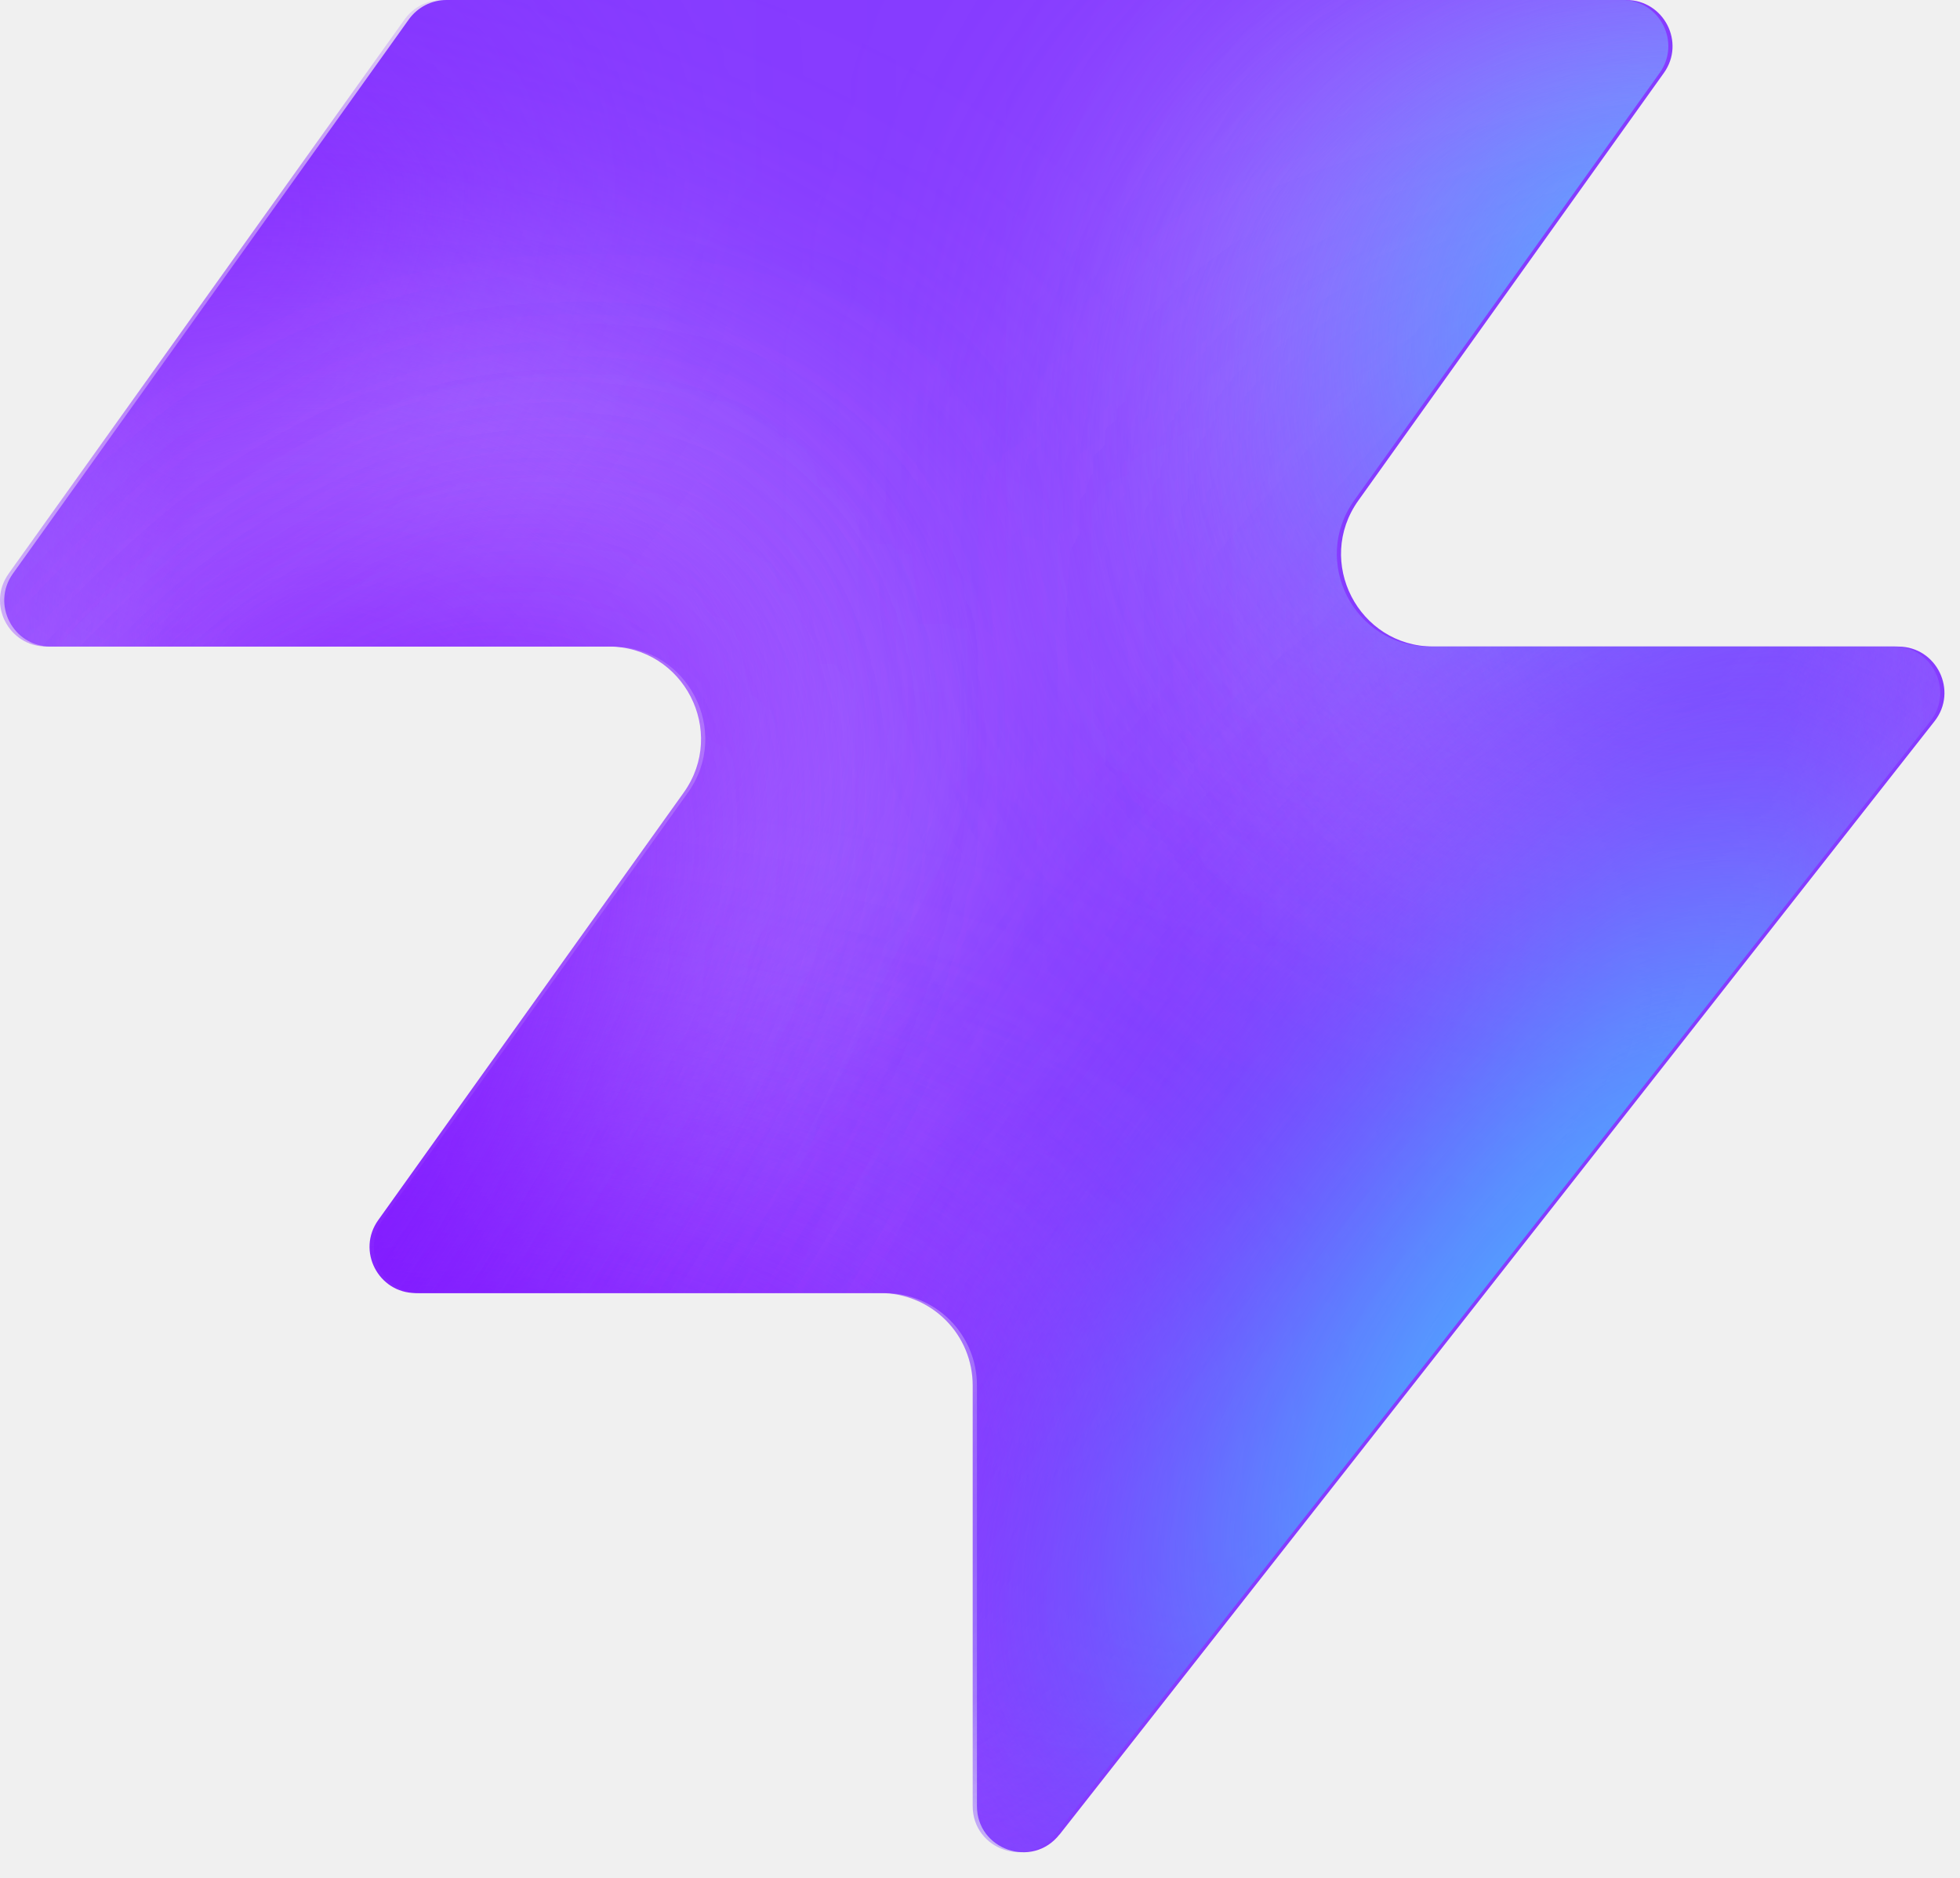
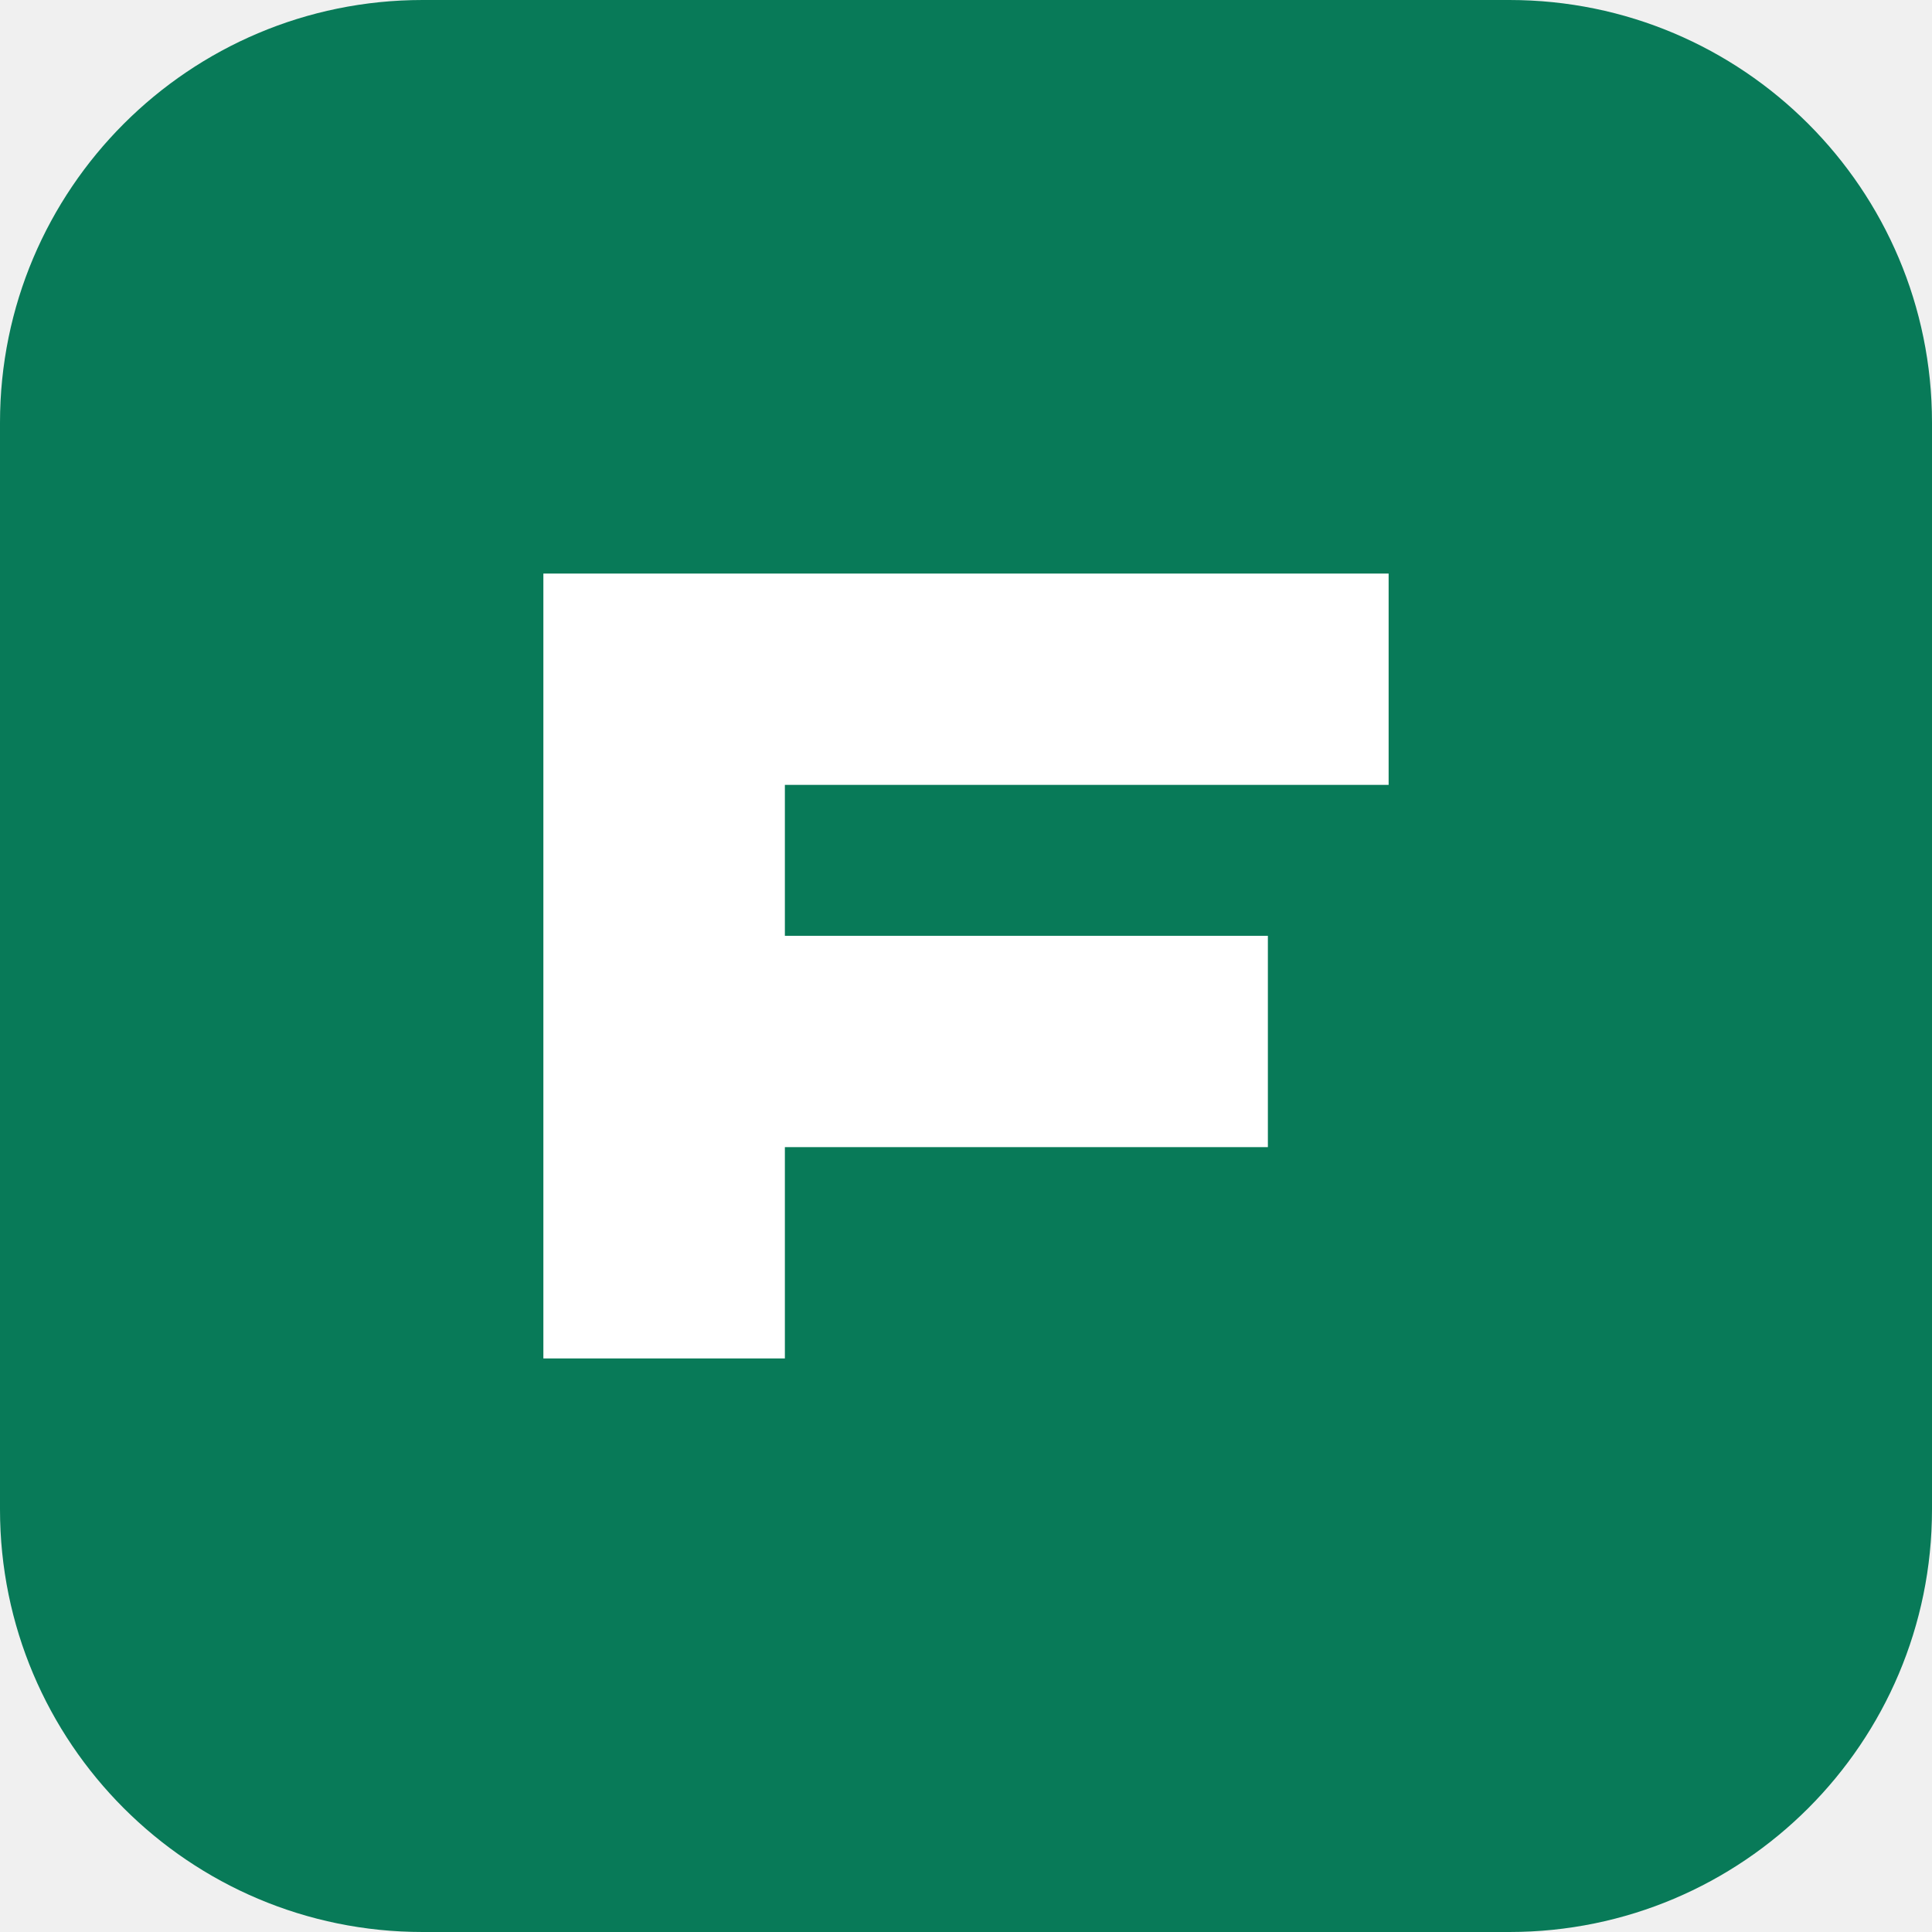
- <svg xmlns="http://www.w3.org/2000/svg" width="48" height="46" fill="none" viewBox="0 0 48 46">
-   <path fill="#863bff" d="M25.946 44.938c-.664.845-2.021.375-2.021-.698V33.937a2.26 2.26 0 0 0-2.262-2.262H10.287c-.92 0-1.456-1.04-.92-1.788l7.48-10.471c1.07-1.497 0-3.578-1.842-3.578H1.237c-.92 0-1.456-1.04-.92-1.788L10.013.474c.214-.297.556-.474.92-.474h28.894c.92 0 1.456 1.04.92 1.788l-7.48 10.471c-1.07 1.498 0 3.579 1.842 3.579h11.377c.943 0 1.473 1.088.89 1.83L25.947 44.94z" style="fill:#863bff;fill:color(display-p3 .525 .23 1);fill-opacity:1" />
-   <mask id="a" width="48" height="46" x="0" y="0" maskUnits="userSpaceOnUse" style="mask-type:alpha">
-     <path fill="#000" d="M25.842 44.938c-.664.844-2.021.375-2.021-.698V33.937a2.26 2.26 0 0 0-2.262-2.262H10.183c-.92 0-1.456-1.04-.92-1.788l7.48-10.471c1.07-1.498 0-3.579-1.842-3.579H1.133c-.92 0-1.456-1.04-.92-1.787L9.91.473c.214-.297.556-.474.92-.474h28.894c.92 0 1.456 1.04.92 1.788l-7.48 10.471c-1.07 1.498 0 3.578 1.842 3.578h11.377c.943 0 1.473 1.088.89 1.832L25.843 44.94z" style="fill:#000;fill-opacity:1" />
-   </mask>
-   <g mask="url(#a)">
-     <g filter="url(#b)">
-       <ellipse cx="5.508" cy="14.704" fill="#ede6ff" rx="5.508" ry="14.704" style="fill:#ede6ff;fill:color(display-p3 .927 .903 1);fill-opacity:1" transform="matrix(.00324 1 1 -.00324 -4.47 31.516)" />
-     </g>
-     <g filter="url(#c)">
-       <ellipse cx="10.399" cy="29.851" fill="#ede6ff" rx="10.399" ry="29.851" style="fill:#ede6ff;fill:color(display-p3 .927 .903 1);fill-opacity:1" transform="matrix(.00324 1 1 -.00324 -39.328 7.883)" />
-     </g>
-     <g filter="url(#d)">
-       <ellipse cx="5.508" cy="30.487" fill="#7e14ff" rx="5.508" ry="30.487" style="fill:#7e14ff;fill:color(display-p3 .492 .077 1);fill-opacity:1" transform="rotate(89.814 -25.913 -14.639)scale(1 -1)" />
-     </g>
-     <g filter="url(#e)">
-       <ellipse cx="5.508" cy="30.599" fill="#7e14ff" rx="5.508" ry="30.599" style="fill:#7e14ff;fill:color(display-p3 .492 .077 1);fill-opacity:1" transform="rotate(89.814 -32.644 -3.334)scale(1 -1)" />
-     </g>
-     <g filter="url(#f)">
-       <ellipse cx="5.508" cy="30.599" fill="#7e14ff" rx="5.508" ry="30.599" style="fill:#7e14ff;fill:color(display-p3 .492 .077 1);fill-opacity:1" transform="matrix(.00324 1 1 -.00324 -34.34 30.47)" />
-     </g>
-     <g filter="url(#g)">
-       <ellipse cx="14.072" cy="22.078" fill="#ede6ff" rx="14.072" ry="22.078" style="fill:#ede6ff;fill:color(display-p3 .927 .903 1);fill-opacity:1" transform="rotate(93.35 24.506 48.493)scale(-1 1)" />
-     </g>
-     <g filter="url(#h)">
-       <ellipse cx="3.47" cy="21.501" fill="#7e14ff" rx="3.47" ry="21.501" style="fill:#7e14ff;fill:color(display-p3 .492 .077 1);fill-opacity:1" transform="rotate(89.009 28.708 47.59)scale(-1 1)" />
-     </g>
-     <g filter="url(#i)">
-       <ellipse cx="3.47" cy="21.501" fill="#7e14ff" rx="3.47" ry="21.501" style="fill:#7e14ff;fill:color(display-p3 .492 .077 1);fill-opacity:1" transform="rotate(89.009 28.708 47.59)scale(-1 1)" />
-     </g>
-     <g filter="url(#j)">
-       <ellipse cx=".387" cy="8.972" fill="#7e14ff" rx="4.407" ry="29.108" style="fill:#7e14ff;fill:color(display-p3 .492 .077 1);fill-opacity:1" transform="rotate(39.51 .387 8.972)" />
-     </g>
-     <g filter="url(#k)">
-       <ellipse cx="47.523" cy="-6.092" fill="#7e14ff" rx="4.407" ry="29.108" style="fill:#7e14ff;fill:color(display-p3 .492 .077 1);fill-opacity:1" transform="rotate(37.892 47.523 -6.092)" />
-     </g>
-     <g filter="url(#l)">
-       <ellipse cx="41.412" cy="6.333" fill="#47bfff" rx="5.971" ry="9.665" style="fill:#47bfff;fill:color(display-p3 .28 .748 1);fill-opacity:1" transform="rotate(37.892 41.412 6.333)" />
-     </g>
-     <g filter="url(#m)">
-       <ellipse cx="-1.879" cy="38.332" fill="#7e14ff" rx="4.407" ry="29.108" style="fill:#7e14ff;fill:color(display-p3 .492 .077 1);fill-opacity:1" transform="rotate(37.892 -1.88 38.332)" />
-     </g>
-     <g filter="url(#n)">
-       <ellipse cx="-1.879" cy="38.332" fill="#7e14ff" rx="4.407" ry="29.108" style="fill:#7e14ff;fill:color(display-p3 .492 .077 1);fill-opacity:1" transform="rotate(37.892 -1.88 38.332)" />
-     </g>
-     <g filter="url(#o)">
-       <ellipse cx="35.651" cy="29.907" fill="#7e14ff" rx="4.407" ry="29.108" style="fill:#7e14ff;fill:color(display-p3 .492 .077 1);fill-opacity:1" transform="rotate(37.892 35.651 29.907)" />
-     </g>
-     <g filter="url(#p)">
-       <ellipse cx="38.418" cy="32.4" fill="#47bfff" rx="5.971" ry="15.297" style="fill:#47bfff;fill:color(display-p3 .28 .748 1);fill-opacity:1" transform="rotate(37.892 38.418 32.4)" />
-     </g>
-   </g>
-   <defs>
-     <filter id="b" width="60.045" height="41.654" x="-19.77" y="16.149" color-interpolation-filters="sRGB" filterUnits="userSpaceOnUse">
-       <feFlood flood-opacity="0" result="BackgroundImageFix" />
-       <feBlend in="SourceGraphic" in2="BackgroundImageFix" result="shape" />
-       <feGaussianBlur result="effect1_foregroundBlur_2002_17158" stdDeviation="7.659" />
-     </filter>
-     <filter id="c" width="90.34" height="51.437" x="-54.613" y="-7.533" color-interpolation-filters="sRGB" filterUnits="userSpaceOnUse">
-       <feFlood flood-opacity="0" result="BackgroundImageFix" />
-       <feBlend in="SourceGraphic" in2="BackgroundImageFix" result="shape" />
-       <feGaussianBlur result="effect1_foregroundBlur_2002_17158" stdDeviation="7.659" />
-     </filter>
-     <filter id="d" width="79.355" height="29.4" x="-49.64" y="2.03" color-interpolation-filters="sRGB" filterUnits="userSpaceOnUse">
-       <feFlood flood-opacity="0" result="BackgroundImageFix" />
-       <feBlend in="SourceGraphic" in2="BackgroundImageFix" result="shape" />
-       <feGaussianBlur result="effect1_foregroundBlur_2002_17158" stdDeviation="4.596" />
-     </filter>
-     <filter id="e" width="79.579" height="29.4" x="-45.045" y="20.029" color-interpolation-filters="sRGB" filterUnits="userSpaceOnUse">
-       <feFlood flood-opacity="0" result="BackgroundImageFix" />
-       <feBlend in="SourceGraphic" in2="BackgroundImageFix" result="shape" />
-       <feGaussianBlur result="effect1_foregroundBlur_2002_17158" stdDeviation="4.596" />
-     </filter>
-     <filter id="f" width="79.579" height="29.4" x="-43.513" y="21.178" color-interpolation-filters="sRGB" filterUnits="userSpaceOnUse">
-       <feFlood flood-opacity="0" result="BackgroundImageFix" />
-       <feBlend in="SourceGraphic" in2="BackgroundImageFix" result="shape" />
-       <feGaussianBlur result="effect1_foregroundBlur_2002_17158" stdDeviation="4.596" />
-     </filter>
-     <filter id="g" width="74.749" height="58.852" x="15.756" y="-17.901" color-interpolation-filters="sRGB" filterUnits="userSpaceOnUse">
-       <feFlood flood-opacity="0" result="BackgroundImageFix" />
-       <feBlend in="SourceGraphic" in2="BackgroundImageFix" result="shape" />
-       <feGaussianBlur result="effect1_foregroundBlur_2002_17158" stdDeviation="7.659" />
-     </filter>
-     <filter id="h" width="61.377" height="25.362" x="23.548" y="2.284" color-interpolation-filters="sRGB" filterUnits="userSpaceOnUse">
-       <feFlood flood-opacity="0" result="BackgroundImageFix" />
-       <feBlend in="SourceGraphic" in2="BackgroundImageFix" result="shape" />
-       <feGaussianBlur result="effect1_foregroundBlur_2002_17158" stdDeviation="4.596" />
-     </filter>
-     <filter id="i" width="61.377" height="25.362" x="23.548" y="2.284" color-interpolation-filters="sRGB" filterUnits="userSpaceOnUse">
-       <feFlood flood-opacity="0" result="BackgroundImageFix" />
-       <feBlend in="SourceGraphic" in2="BackgroundImageFix" result="shape" />
-       <feGaussianBlur result="effect1_foregroundBlur_2002_17158" stdDeviation="4.596" />
-     </filter>
-     <filter id="j" width="56.045" height="63.649" x="-27.636" y="-22.853" color-interpolation-filters="sRGB" filterUnits="userSpaceOnUse">
-       <feFlood flood-opacity="0" result="BackgroundImageFix" />
-       <feBlend in="SourceGraphic" in2="BackgroundImageFix" result="shape" />
-       <feGaussianBlur result="effect1_foregroundBlur_2002_17158" stdDeviation="4.596" />
-     </filter>
-     <filter id="k" width="54.814" height="64.646" x="20.116" y="-38.415" color-interpolation-filters="sRGB" filterUnits="userSpaceOnUse">
-       <feFlood flood-opacity="0" result="BackgroundImageFix" />
-       <feBlend in="SourceGraphic" in2="BackgroundImageFix" result="shape" />
-       <feGaussianBlur result="effect1_foregroundBlur_2002_17158" stdDeviation="4.596" />
-     </filter>
-     <filter id="l" width="33.541" height="35.313" x="24.641" y="-11.323" color-interpolation-filters="sRGB" filterUnits="userSpaceOnUse">
-       <feFlood flood-opacity="0" result="BackgroundImageFix" />
-       <feBlend in="SourceGraphic" in2="BackgroundImageFix" result="shape" />
-       <feGaussianBlur result="effect1_foregroundBlur_2002_17158" stdDeviation="4.596" />
-     </filter>
-     <filter id="m" width="54.814" height="64.646" x="-29.286" y="6.009" color-interpolation-filters="sRGB" filterUnits="userSpaceOnUse">
-       <feFlood flood-opacity="0" result="BackgroundImageFix" />
-       <feBlend in="SourceGraphic" in2="BackgroundImageFix" result="shape" />
-       <feGaussianBlur result="effect1_foregroundBlur_2002_17158" stdDeviation="4.596" />
-     </filter>
-     <filter id="n" width="54.814" height="64.646" x="-29.286" y="6.009" color-interpolation-filters="sRGB" filterUnits="userSpaceOnUse">
-       <feFlood flood-opacity="0" result="BackgroundImageFix" />
-       <feBlend in="SourceGraphic" in2="BackgroundImageFix" result="shape" />
-       <feGaussianBlur result="effect1_foregroundBlur_2002_17158" stdDeviation="4.596" />
-     </filter>
-     <filter id="o" width="54.814" height="64.646" x="8.244" y="-2.416" color-interpolation-filters="sRGB" filterUnits="userSpaceOnUse">
-       <feFlood flood-opacity="0" result="BackgroundImageFix" />
-       <feBlend in="SourceGraphic" in2="BackgroundImageFix" result="shape" />
-       <feGaussianBlur result="effect1_foregroundBlur_2002_17158" stdDeviation="4.596" />
-     </filter>
-     <filter id="p" width="39.409" height="43.623" x="18.713" y="10.588" color-interpolation-filters="sRGB" filterUnits="userSpaceOnUse">
-       <feFlood flood-opacity="0" result="BackgroundImageFix" />
-       <feBlend in="SourceGraphic" in2="BackgroundImageFix" result="shape" />
-       <feGaussianBlur result="effect1_foregroundBlur_2002_17158" stdDeviation="4.596" />
-     </filter>
-   </defs>
+ <svg xmlns="http://www.w3.org/2000/svg" viewBox="0 0 64 64">
+   <rect width="64" height="64" rx="14" fill="#087a58" />
+   <path d="M18 45V19h28v7H26v5h16v7H26v7z" fill="#fff" />
</svg>
